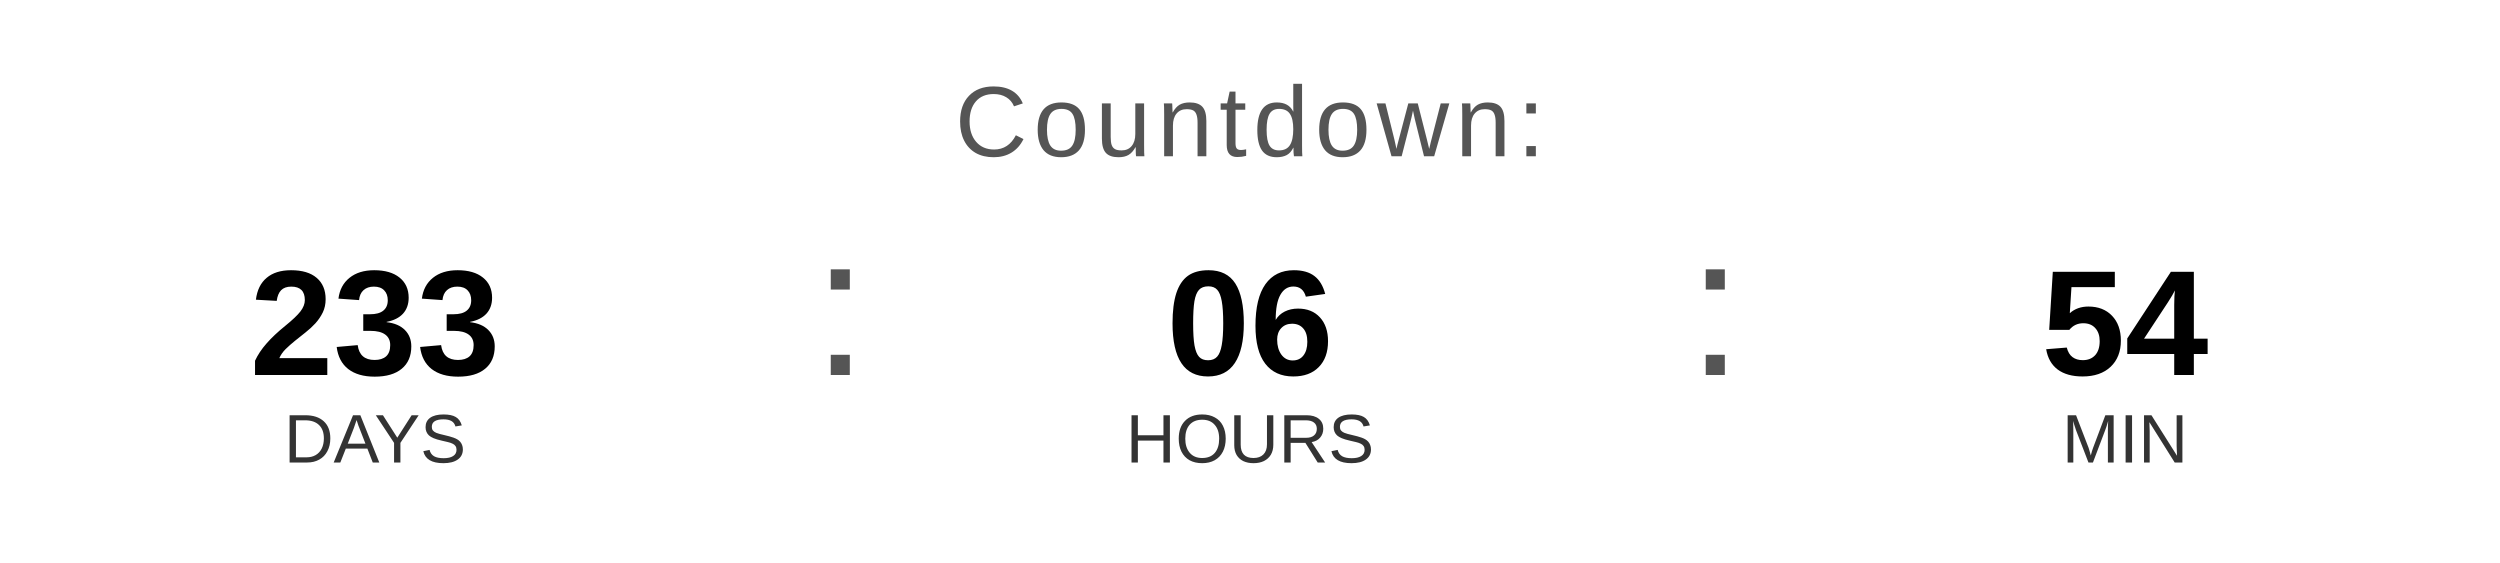
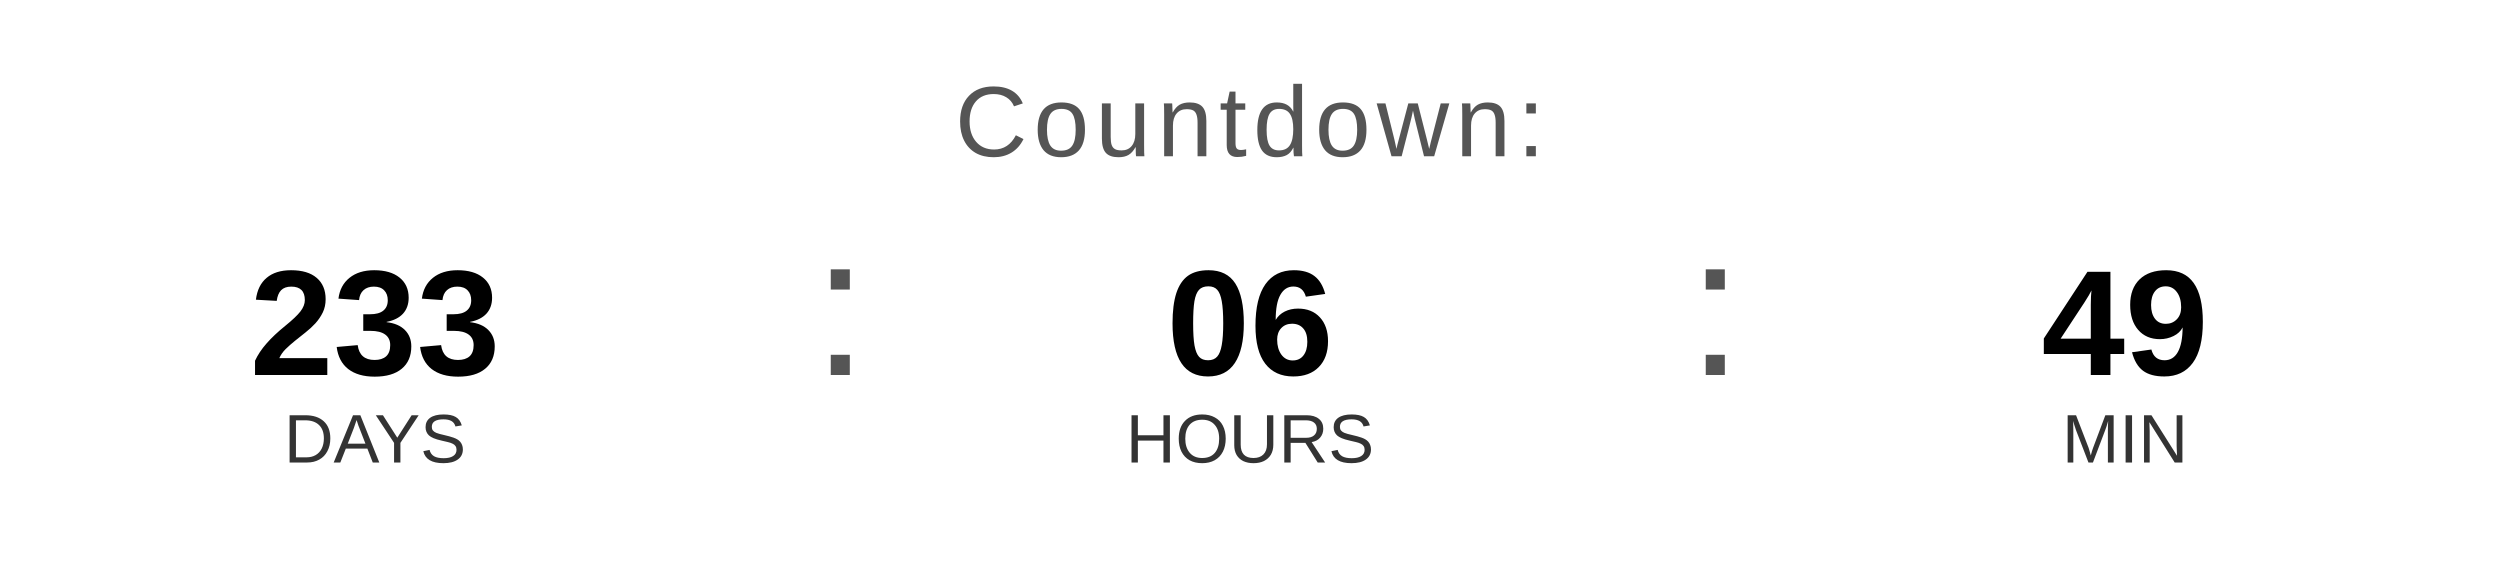
<svg xmlns="http://www.w3.org/2000/svg" width="400" height="90" viewBox="0 0 400 90">
  <text x="200" y="25" font-family="Arial, Helvetica, sans-serif" font-size="16" fill="#555555" text-anchor="middle" letter-spacing="1">
    Countdown:
  </text>
  <text x="60" y="60" font-family="Arial, Helvetica, sans-serif" font-size="24" font-weight="bold" fill="#000000" text-anchor="middle">233</text>
  <text x="60" y="74" font-family="Arial, Helvetica, sans-serif" font-size="11" fill="#333333" text-anchor="middle">DAYS</text>
  <text x="130" y="60" font-family="Arial, sans-serif" font-size="32" fill="#555555">:</text>
  <text x="200" y="60" font-family="Arial, Helvetica, sans-serif" font-size="24" font-weight="bold" fill="#000000" text-anchor="middle">06</text>
  <text x="200" y="74" font-family="Arial, Helvetica, sans-serif" font-size="11" fill="#333333" text-anchor="middle">HOURS</text>
  <text x="270" y="60" font-family="Arial, sans-serif" font-size="32" fill="#555555">:</text>
-   <text x="340" y="60" font-family="Arial, Helvetica, sans-serif" font-size="24" font-weight="bold" fill="#000000" text-anchor="middle">54</text>
+   <text x="340" y="60" font-family="Arial, Helvetica, sans-serif" font-size="24" font-weight="bold" fill="#000000" text-anchor="middle">49</text>
  <text x="340" y="74" font-family="Arial, Helvetica, sans-serif" font-size="11" fill="#333333" text-anchor="middle">MIN</text>
</svg>
